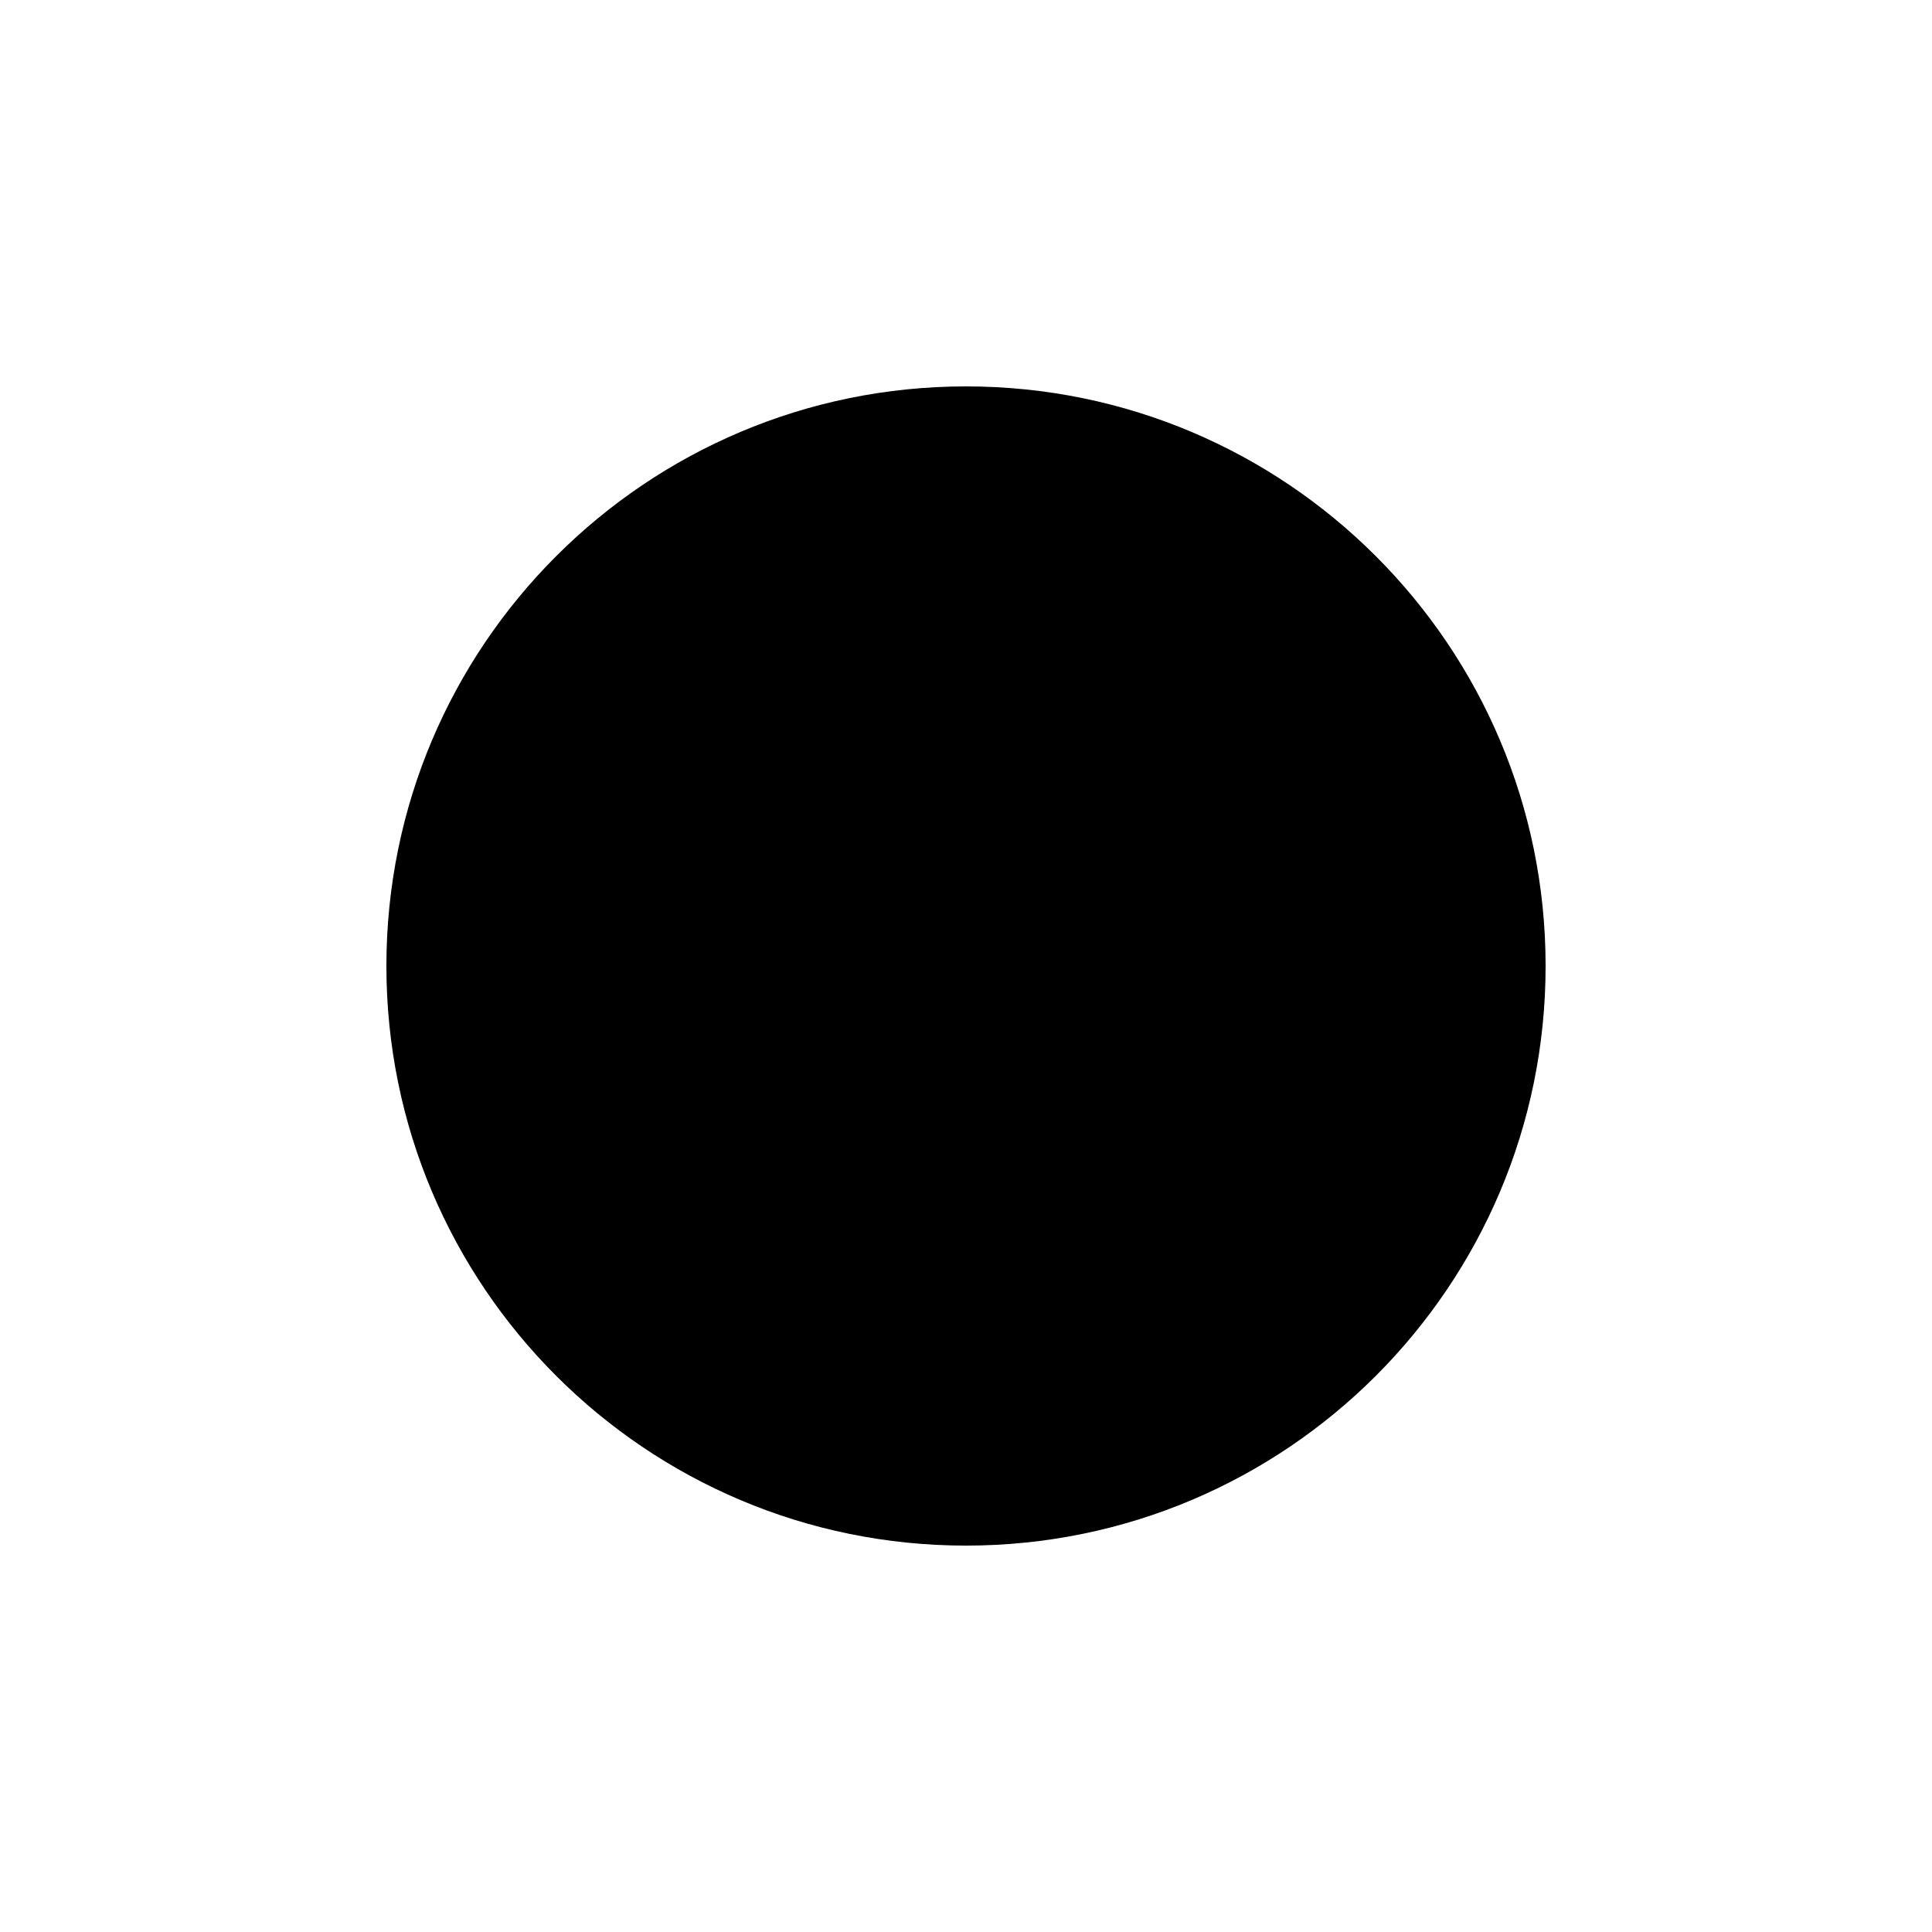
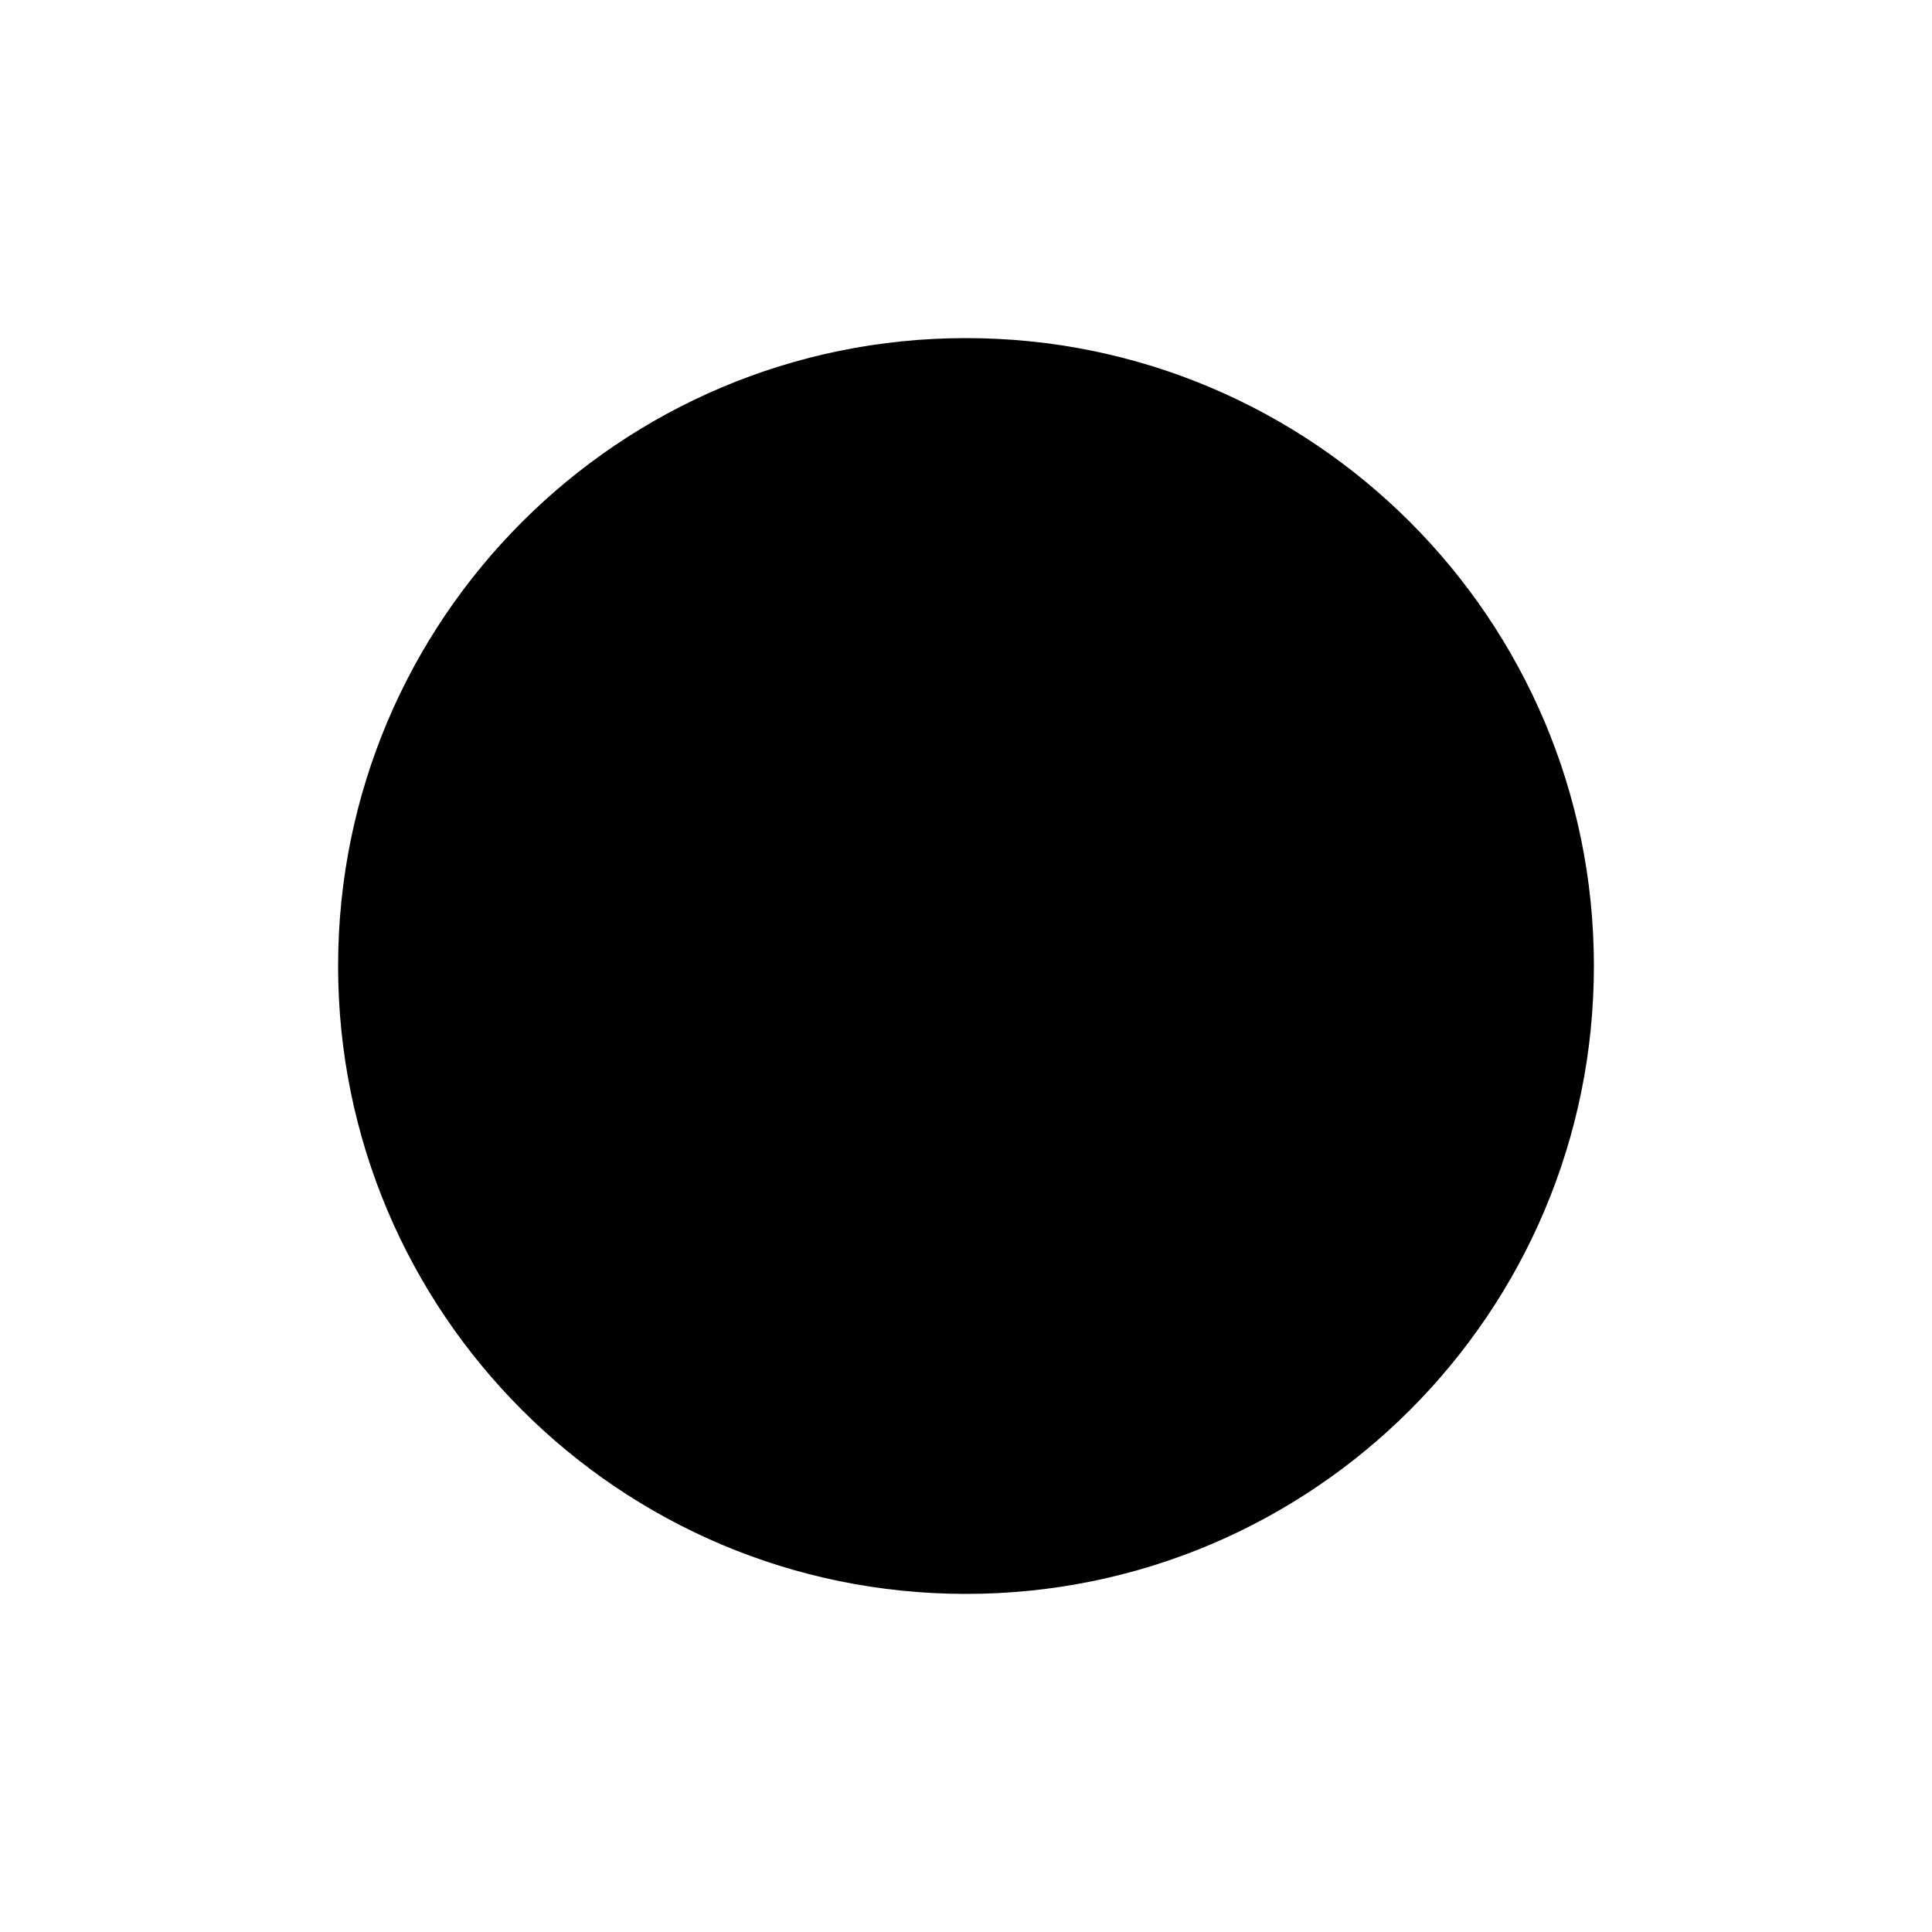
<svg xmlns="http://www.w3.org/2000/svg" viewBox="0 0 20 20" fill="none">
-   <circle cx="10" cy="10" r="6" fill="currentColor" />
+   <path d="M16.5 10C16.5 13.59 13.59 16.5 10 16.5C6.41 16.5 3.5 13.59 3.5 10C3.5 6.41 6.41 3.5 10 3.5C13.59 3.5 16.5 6.41 16.5 10Z" fill="currentColor" />
</svg>
